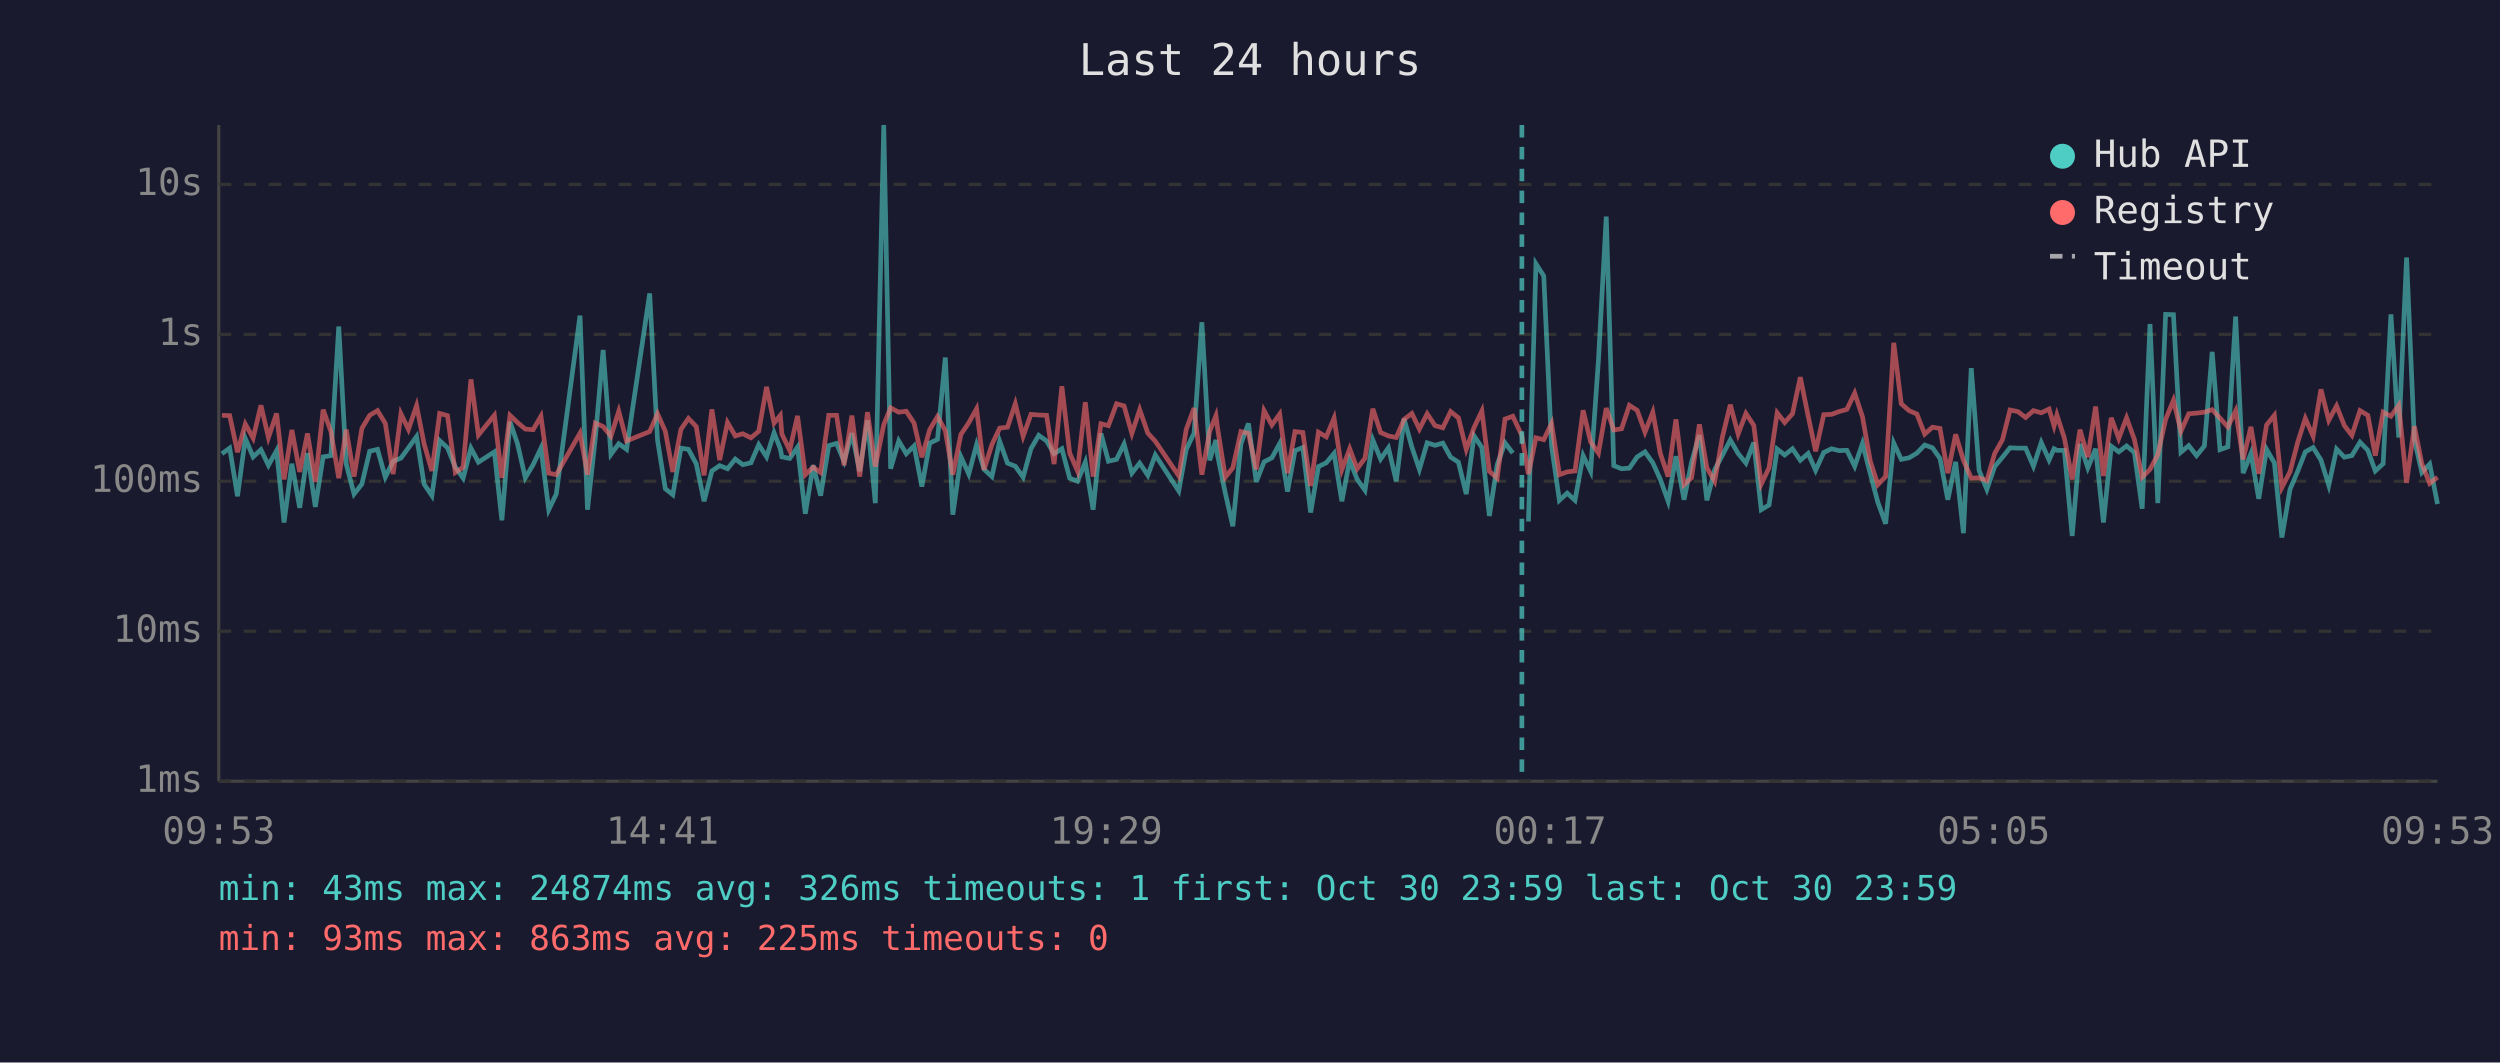
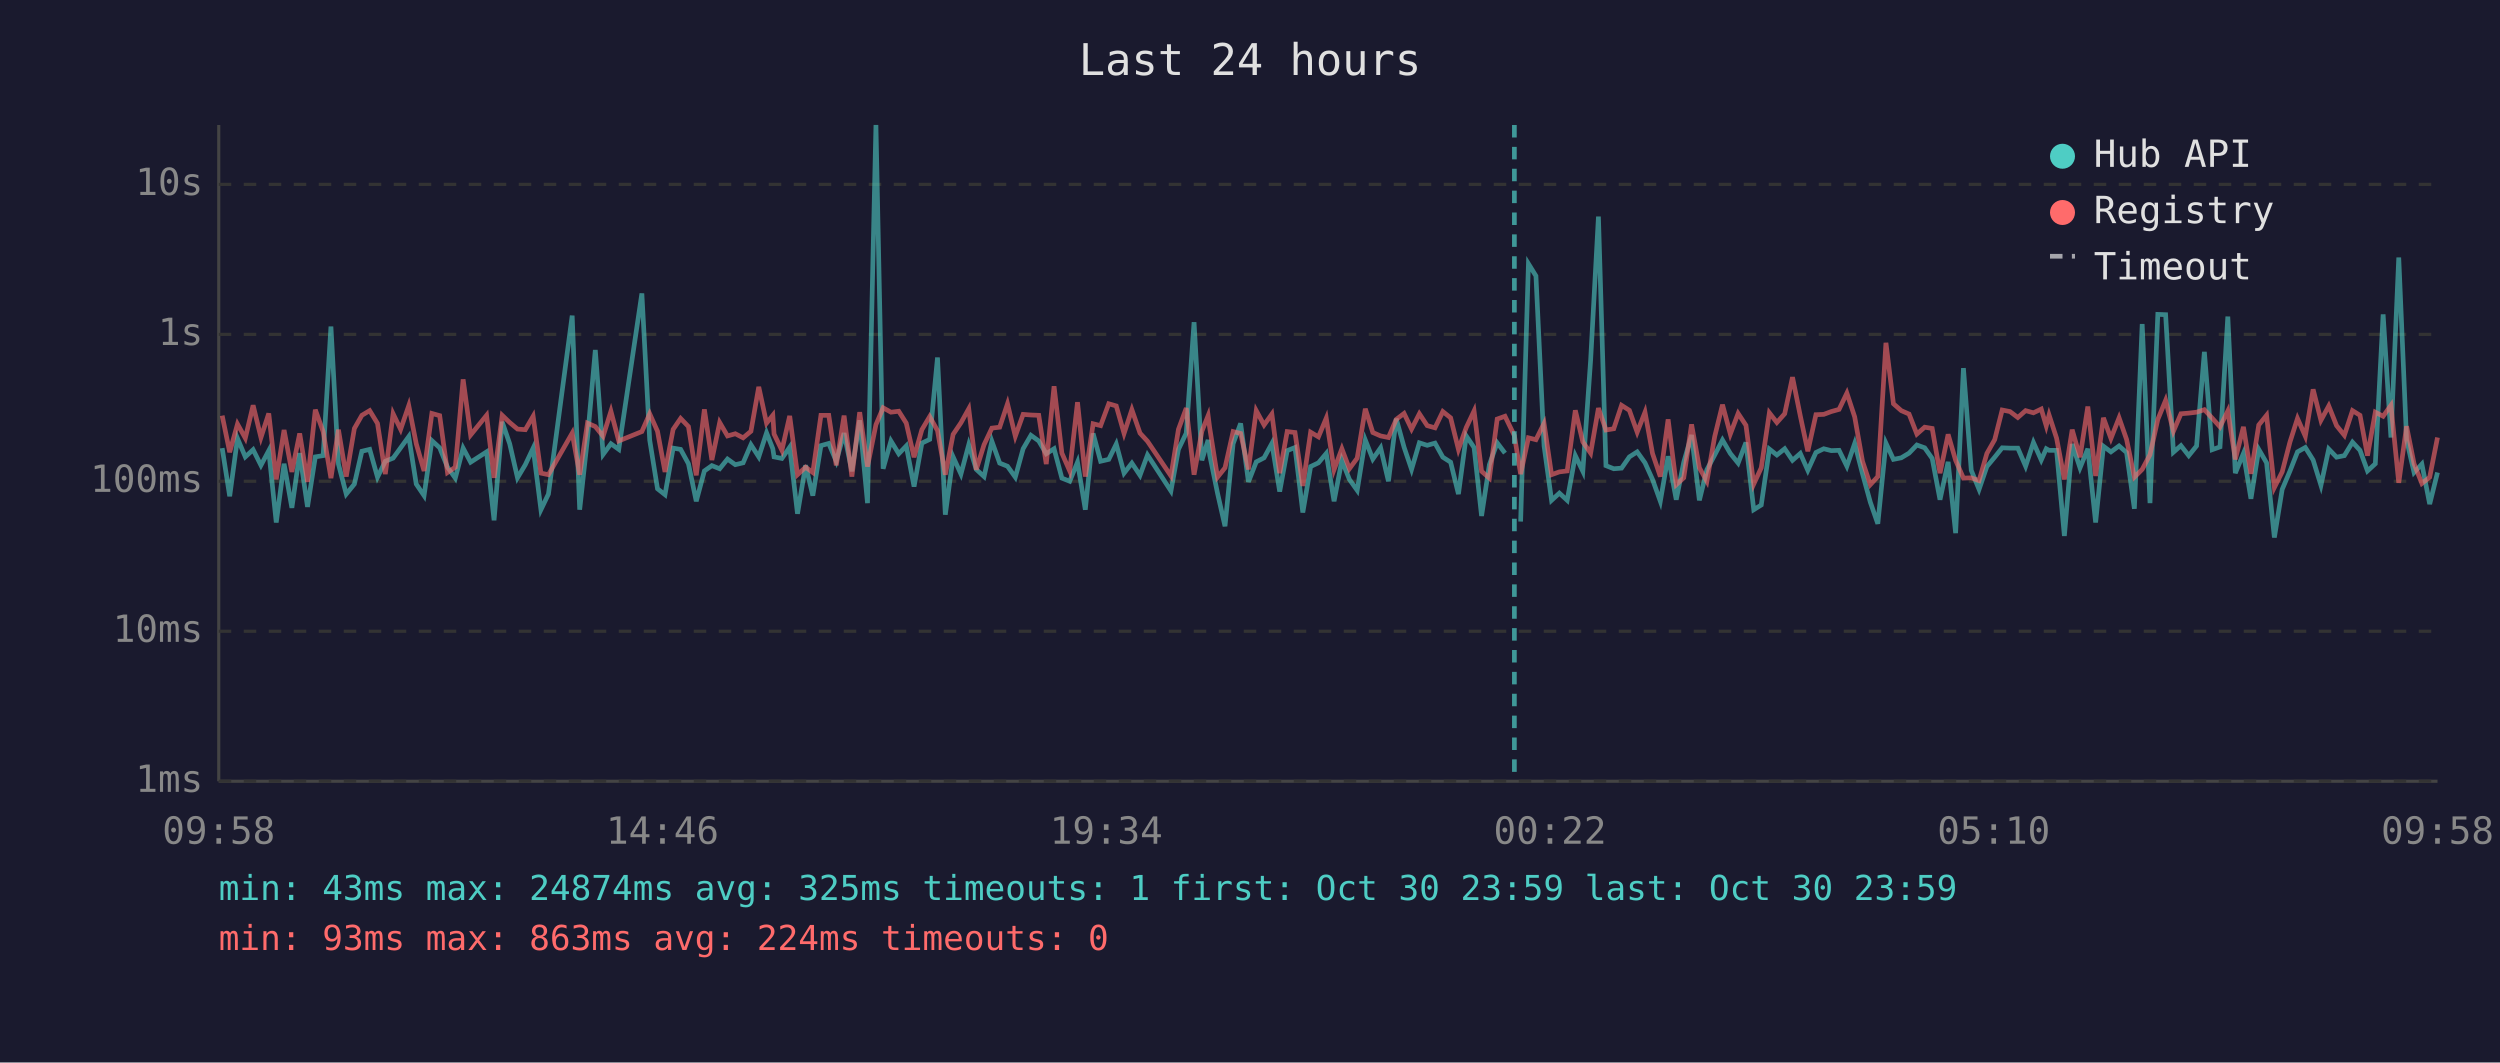
<svg xmlns="http://www.w3.org/2000/svg" viewBox="0 0 800 340" font-family="monospace" font-size="12">
  <rect width="800" height="340" fill="#1a1a2e" />
  <text x="400" y="24" fill="#e0e0e0" font-size="14" text-anchor="middle">Last 24 hours</text>
  <line x1="70" y1="40" x2="70" y2="250" stroke="#444" stroke-width="1" />
  <line x1="70" y1="250" x2="780" y2="250" stroke="#444" stroke-width="1" />
  <line x1="70" y1="250" x2="780" y2="250" stroke="#333" stroke-width="1" stroke-dasharray="4" />
  <text x="65" y="250" fill="#888" text-anchor="end" dominant-baseline="middle">1ms</text>
  <line x1="70" y1="202" x2="780" y2="202" stroke="#333" stroke-width="1" stroke-dasharray="4" />
  <text x="65" y="202" fill="#888" text-anchor="end" dominant-baseline="middle">10ms</text>
  <line x1="70" y1="154" x2="780" y2="154" stroke="#333" stroke-width="1" stroke-dasharray="4" />
  <text x="65" y="154" fill="#888" text-anchor="end" dominant-baseline="middle">100ms</text>
  <line x1="70" y1="107" x2="780" y2="107" stroke="#333" stroke-width="1" stroke-dasharray="4" />
  <text x="65" y="107" fill="#888" text-anchor="end" dominant-baseline="middle">1s</text>
  <line x1="70" y1="59" x2="780" y2="59" stroke="#333" stroke-width="1" stroke-dasharray="4" />
  <text x="65" y="59" fill="#888" text-anchor="end" dominant-baseline="middle">10s</text>
-   <text x="70" y="270" fill="#888" text-anchor="middle">09:53</text>
-   <text x="212" y="270" fill="#888" text-anchor="middle">14:41</text>
-   <text x="354" y="270" fill="#888" text-anchor="middle">19:29</text>
-   <text x="496" y="270" fill="#888" text-anchor="middle">00:17</text>
-   <text x="638" y="270" fill="#888" text-anchor="middle">05:05</text>
-   <text x="780" y="270" fill="#888" text-anchor="middle">09:53</text>
-   <polyline points="71.0,145.2 73.5,143.4 76.0,158.8 78.5,140.3 81.0,146.2 83.5,143.9 85.9,148.9 88.5,144.2 90.9,167.2 93.4,148.4 95.9,162.5 98.4,145.0 100.9,162.2 103.4,146.2 105.9,145.8 108.4,104.5 110.8,148.5 113.3,158.1 115.8,154.9 118.3,144.4 120.8,143.8 123.3,152.7 125.8,147.6 128.3,146.6 130.7,143.3 133.3,139.7 135.7,154.9 138.2,158.6 140.7,141.0 143.2,143.3 145.7,149.5 148.2,153.0 150.7,143.4 153.1,147.9 158.2,144.6 160.6,166.5 163.2,135.0 165.6,142.0 168.1,152.9 170.6,148.7 173.1,143.4 175.6,163.1 178.0,158.1 185.6,101.0 188.0,163.1 190.5,140.2 193.0,112.0 195.5,145.4 198.0,142.0 200.5,143.8 207.9,93.9 210.4,140.8 212.9,156.4 215.3,158.3 217.9,143.4 220.3,143.8 222.8,148.4 225.3,160.4 227.8,150.7 230.3,149.0 232.8,150.0 235.3,146.9 237.7,148.7 240.3,148.1 242.8,142.3 245.3,146.2 247.7,138.5 249.7,143.6 250.2,146.2 252.7,146.7 255.2,143.1 257.7,164.4 260.2,148.9 262.6,158.6 265.2,142.6 267.7,141.9 270.1,147.6 272.6,138.6 275.1,150.8 277.6,134.5 280.1,161.0 282.8,40.0 285.0,150.0 287.6,141.1 290.0,145.2 292.5,142.7 295.0,155.7 297.5,141.8 300.0,140.6 302.5,114.4 304.9,164.7 307.5,146.2 310.0,151.7 312.5,142.3 314.9,150.2 317.4,152.5 319.9,141.2 322.4,148.2 324.9,149.2 327.4,152.7 329.9,143.6 332.4,139.3 334.9,141.1 337.3,145.2 339.8,143.6 342.3,153.0 344.8,154.0 347.3,147.9 349.8,163.1 352.3,138.7 354.7,147.6 357.3,147.0 359.7,142.1 362.2,151.4 364.7,148.2 367.3,152.1 369.7,145.6 377.2,157.1 379.6,143.8 382.1,138.6 384.6,103.1 387.1,147.3 389.1,140.8 389.6,145.6 392.1,157.8 394.5,168.4 397.1,142.0 399.5,135.5 402.0,154.2 404.5,147.8 407.0,146.5 409.5,141.9 412.0,157.3 414.4,144.2 416.9,143.2 419.4,164.0 421.9,149.3 424.4,148.1 426.9,145.1 429.4,160.4 431.9,147.3 434.3,153.4 436.8,156.9 439.3,140.8 441.8,146.9 444.3,143.3 446.8,154.0 449.3,134.0 451.8,143.1 454.2,150.2 456.7,141.7 459.2,142.5 461.7,141.8 464.2,146.3 466.7,147.9 469.2,158.1 471.7,139.5 474.2,143.2 476.6,165.1 479.1,148.7 481.6,141.7 484.1,145.0" fill="none" stroke="#4ecdc4" stroke-width="1.5" opacity="0.6" />
-   <polyline points="489.1,166.9 491.5,84.4 494.0,88.3 496.5,142.7 499.0,160.1 501.5,157.8 504.0,160.1 506.6,145.8 509.0,150.8 511.5,115.3 514.0,69.3 516.4,149.0 518.9,150.0 521.4,149.8 523.9,146.2 526.4,144.6 528.9,148.1 531.3,153.4 533.8,160.4 536.3,146.0 538.9,159.9 541.3,147.9 543.8,139.2 546.2,160.1 548.7,150.3 551.2,145.6 553.7,140.8 556.2,145.1 558.7,148.2 561.2,141.6 563.6,163.1 566.1,161.6 568.7,143.7 571.1,145.6 573.6,143.6 576.1,147.3 578.6,145.1 581.0,150.5 583.6,144.8 586.1,143.6 588.5,144.2 591.0,144.1 593.5,149.2 596.0,141.9 598.5,151.6 600.9,160.7 603.4,167.6 606.0,141.8 608.4,147.0 610.9,146.5 613.4,145.0 615.9,142.4 618.4,143.3 620.8,146.7 623.3,159.9 625.8,147.8 628.3,170.6 630.8,117.8 633.3,150.5 635.8,156.6 638.3,149.3 640.8,146.3 643.2,143.3 645.7,143.4 648.2,143.4 650.7,149.2 653.2,141.6 655.7,147.2 657.3,143.6 658.2,144.1 660.6,144.1 663.1,171.5 665.6,142.1 668.1,149.7 670.6,143.6 673.1,167.2 675.6,142.8 678.0,144.6 680.5,142.7 683.0,144.8 685.5,162.8 688.0,103.7 690.5,161.0 693.0,100.6 695.5,100.7 697.9,144.7 700.4,142.6 702.9,145.8 705.4,142.7 707.9,112.6 710.4,143.9 712.9,143.0 715.4,101.3 717.8,151.4 720.3,145.1 722.8,159.6 725.3,143.8 727.8,148.1 730.2,172.0 732.8,156.6 735.3,150.7 737.7,144.6 740.2,143.2 742.7,147.2 745.2,155.3 747.7,143.7 750.2,146.3 752.6,145.8 755.2,141.5 757.7,144.1 760.1,150.7 762.6,148.4 765.1,100.6 767.6,140.0 770.1,82.4 772.6,140.7 775.0,151.2 777.5,148.5 780.0,161.3" fill="none" stroke="#4ecdc4" stroke-width="1.5" opacity="0.6" />
-   <polyline points="71.0,132.9 73.5,133.0 76.0,144.7 78.5,135.7 81.0,140.2 83.5,129.7 85.9,140.0 88.5,132.3 90.9,153.4 93.4,137.6 95.9,151.0 98.4,138.7 100.9,154.2 103.4,131.1 105.9,138.1 108.4,153.0 110.8,137.5 113.3,152.5 115.8,137.1 118.3,132.9 120.8,131.4 123.3,135.5 125.8,151.7 128.3,132.4 130.7,137.4 133.3,129.8 135.7,142.0 138.2,150.7 140.7,132.3 143.2,133.0 145.7,151.2 148.2,149.5 150.7,121.4 153.1,139.2 158.2,132.9 160.6,152.9 163.2,132.9 165.6,135.2 168.1,137.3 170.6,137.5 173.1,133.2 175.6,151.4 178.0,151.9 185.6,138.6 188.0,151.9 190.5,135.4 193.0,136.5 195.5,139.6 198.0,131.6 200.5,141.1 207.9,138.1 210.4,132.4 212.9,138.0 215.3,151.0 217.9,137.4 220.3,133.9 222.8,136.5 225.3,152.1 227.8,131.0 230.3,147.2 232.8,135.2 235.3,139.5 237.7,138.8 240.3,140.1 242.8,138.0 245.3,123.8 247.7,135.4 249.7,132.9 250.2,138.9 252.7,144.1 255.2,133.1 257.7,151.9 260.2,149.5 262.6,151.2 265.2,132.9 267.7,132.9 270.1,148.9 272.6,133.0 275.1,152.5 277.6,131.9 280.1,149.3 282.8,135.9 285.0,130.5 287.6,131.9 290.0,131.6 292.5,135.4 295.0,146.3 297.5,137.5 300.0,133.3 302.5,137.8 304.9,151.9 307.5,139.0 310.0,135.3 312.5,130.8 314.9,150.3 317.4,142.3 319.9,137.0 322.4,136.7 324.9,129.2 327.4,139.6 329.9,132.6 332.4,132.8 334.9,132.9 337.3,148.5 339.8,123.6 342.3,145.0 344.8,150.7 347.3,128.7 349.8,152.5 352.3,135.6 354.7,136.2 357.3,129.2 359.7,129.9 362.2,138.7 364.7,131.1 367.3,138.6 369.7,141.2 377.2,152.3 379.6,137.4 382.1,130.6 384.6,151.9 387.1,138.0 389.1,133.0 389.6,136.9 392.1,152.7 394.5,149.7 397.1,138.1 399.5,138.7 402.0,150.2 404.5,131.4 407.0,136.0 409.5,132.5 412.0,151.4 414.4,138.1 416.9,138.4 419.4,155.5 421.9,138.3 424.4,139.8 426.9,133.8 429.4,150.3 431.9,143.6 434.3,150.0 436.8,146.6 439.3,130.8 441.8,138.4 444.3,139.5 446.8,140.0 449.3,134.2 451.8,132.3 454.2,137.3 456.7,132.4 459.2,136.2 461.7,136.9 464.2,131.7 466.7,133.7 469.2,143.8 471.7,136.8 474.2,131.5 476.6,150.8 479.1,153.0 481.6,134.1 484.1,133.2 487.0,139.4 489.1,151.7 491.5,140.1 494.0,140.7 496.5,135.5 499.0,151.9 501.5,151.0 504.0,150.7 506.6,131.3 509.0,141.4 511.5,145.0 514.0,130.6 516.4,137.6 518.9,137.2 521.4,129.7 523.9,131.3 526.4,138.3 528.9,131.9 531.3,145.1 533.8,152.5 536.3,134.2 538.9,155.1 541.3,152.9 543.8,135.8 546.2,149.7 548.7,154.0 551.2,139.7 553.7,129.5 556.2,138.9 558.7,132.3 561.2,136.1 563.6,154.9 566.1,149.7 568.7,132.1 571.1,135.2 573.6,132.4 576.1,120.7 578.6,133.1 581.0,144.4 583.6,132.7 586.1,132.6 588.5,131.7 591.0,131.0 593.5,125.8 596.0,133.4 598.5,147.6 600.9,155.1 603.4,152.5 606.0,109.7 608.4,129.2 610.9,131.4 613.4,132.5 615.9,138.9 618.4,136.7 620.8,137.1 623.3,151.4 625.8,139.0 628.3,147.3 630.8,153.0 633.3,152.9 635.8,153.8 638.3,145.1 640.8,140.7 643.2,131.2 645.7,131.7 648.2,133.6 650.7,131.4 653.2,132.1 655.7,130.9 657.3,136.3 658.2,132.8 660.6,140.2 663.1,153.4 665.6,137.5 668.1,146.3 670.6,130.1 673.1,152.3 675.6,133.7 678.0,140.3 680.5,133.7 683.0,140.6 685.5,152.7 688.0,150.2 690.5,145.5 693.0,134.2 695.5,128.1 697.9,138.0 700.4,132.4 702.9,132.2 705.4,131.9 707.9,131.1 710.4,133.8 712.9,136.6 715.4,131.5 717.8,147.0 720.3,136.6 722.8,151.6 725.3,136.0 727.8,132.9 730.2,156.0 732.8,151.0 735.3,141.4 737.7,133.9 740.2,139.6 742.7,124.6 745.2,134.5 747.7,129.9 750.2,136.2 752.6,139.3 755.2,131.4 757.7,132.9 760.1,145.8 762.6,131.9 765.1,133.2 767.6,129.7 770.1,154.5 772.6,136.4 775.0,148.4 777.5,154.7 780.0,152.7" fill="none" stroke="#ff6b6b" stroke-width="1.5" opacity="0.6" />
-   <line x1="487.0" y1="40" x2="487.0" y2="250" stroke="#4ecdc4" stroke-width="1.5" stroke-dasharray="4,3" opacity="0.7" />
+   <text x="70" y="270" fill="#888" text-anchor="middle">09:58</text>
+   <text x="212" y="270" fill="#888" text-anchor="middle">14:46</text>
+   <text x="354" y="270" fill="#888" text-anchor="middle">19:34</text>
+   <text x="496" y="270" fill="#888" text-anchor="middle">00:22</text>
+   <text x="638" y="270" fill="#888" text-anchor="middle">05:10</text>
+   <text x="780" y="270" fill="#888" text-anchor="middle">09:58</text>
+   <polyline points="71.1,143.4 73.5,158.8 76.0,140.3 78.5,146.2 81.0,143.9 83.5,148.9 86.0,144.2 88.4,167.2 90.9,148.4 93.4,162.5 95.9,145.0 98.4,162.2 100.9,146.2 103.4,145.8 105.9,104.5 108.3,148.5 110.8,158.1 113.4,154.9 115.8,144.4 118.3,143.8 120.8,152.7 123.3,147.6 125.8,146.6 128.2,143.3 130.8,139.7 133.2,154.9 135.7,158.6 138.2,141.0 140.7,143.3 143.2,149.5 145.7,153.0 148.2,143.4 150.6,147.9 155.7,144.6 158.1,166.5 160.7,135.0 163.1,142.0 165.6,152.9 168.1,148.7 170.6,143.4 173.1,163.1 175.5,158.1 183.1,101.0 185.5,163.1 188.0,140.2 190.5,112.0 193.0,145.4 195.5,142.0 198.0,143.8 205.4,93.9 207.9,140.8 210.4,156.4 212.8,158.3 215.4,143.4 217.8,143.8 220.3,148.4 222.8,160.4 225.4,150.7 227.8,149.0 230.3,150.0 232.8,146.9 235.3,148.7 237.8,148.1 240.3,142.3 242.8,146.2 245.3,138.5 247.3,143.6 247.7,146.2 250.2,146.7 252.7,143.1 255.2,164.4 257.8,148.9 260.1,158.6 262.7,142.6 265.2,141.9 267.6,147.6 270.1,138.6 272.6,150.8 275.1,134.5 277.6,161.0 280.3,40.0 282.6,150.0 285.1,141.1 287.6,145.2 290.0,142.7 292.5,155.7 295.0,141.8 297.5,140.6 300.0,114.4 302.5,164.7 305.0,146.2 307.5,151.7 310.0,142.3 312.4,150.2 314.9,152.5 317.4,141.2 319.9,148.2 322.4,149.2 324.9,152.7 327.4,143.6 329.9,139.3 332.4,141.1 334.8,145.2 337.3,143.6 339.8,153.0 342.3,154.0 344.8,147.9 347.3,163.1 349.8,138.7 352.2,147.6 354.8,147.0 357.2,142.1 359.7,151.4 362.2,148.2 364.8,152.1 367.2,145.6 374.7,157.1 377.1,143.8 379.6,138.6 382.1,103.1 384.6,147.3 386.6,140.8 387.1,145.6 389.6,157.8 392.0,168.4 394.6,142.0 397.0,135.5 399.5,154.2 402.0,147.8 404.5,146.5 407.0,141.9 409.5,157.3 411.9,144.2 414.4,143.2 416.9,164.0 419.4,149.3 421.9,148.1 424.4,145.1 426.9,160.4 429.4,147.3 431.8,153.4 434.3,156.9 436.9,140.8 439.3,146.9 441.8,143.3 444.3,154.0 446.8,134.0 449.3,143.1 451.7,150.2 454.2,141.7 456.7,142.5 459.2,141.8 461.7,146.3 464.2,147.9 466.7,158.1 469.2,139.5 471.7,143.2 474.1,165.1 476.6,148.7 479.1,141.7 481.6,145.0" fill="none" stroke="#4ecdc4" stroke-width="1.5" opacity="0.6" />
+   <polyline points="486.6,166.9 489.1,84.4 491.5,88.3 494.1,142.7 496.5,160.1 499.0,157.8 501.5,160.1 504.1,145.8 506.5,150.8 509.0,115.3 511.5,69.3 513.9,149.0 516.4,150.0 518.9,149.8 521.4,146.2 523.9,144.6 526.4,148.1 528.8,153.4 531.3,160.4 533.8,146.0 536.4,159.9 538.8,147.9 541.3,139.2 543.8,160.1 546.2,150.3 548.7,145.6 551.2,140.8 553.7,145.1 556.2,148.2 558.7,141.6 561.2,163.1 563.6,161.6 566.2,143.7 568.6,145.6 571.1,143.6 573.6,147.3 576.1,145.1 578.5,150.5 581.1,144.8 583.6,143.6 586.0,144.2 588.5,144.1 591.0,149.2 593.5,141.9 596.0,151.6 598.5,160.7 600.9,167.6 603.5,141.8 605.9,147.0 608.4,146.5 610.9,145.0 613.4,142.4 615.9,143.3 618.3,146.7 620.8,159.9 623.4,147.8 625.8,170.6 628.3,117.8 630.8,150.5 633.3,156.6 635.8,149.3 638.3,146.3 640.7,143.3 643.2,143.4 645.7,143.4 648.2,149.2 650.7,141.6 653.2,147.2 654.8,143.6 655.7,144.1 658.1,144.1 660.6,171.5 663.1,142.1 665.6,149.7 668.1,143.6 670.6,167.2 673.1,142.8 675.5,144.6 678.1,142.7 680.5,144.8 683.0,162.8 685.5,103.7 688.0,161.0 690.5,100.6 693.0,100.7 695.5,144.7 697.9,142.6 700.4,145.8 702.9,142.7 705.4,112.6 707.9,143.9 710.4,143.0 712.9,101.3 715.3,151.4 717.9,145.1 720.3,159.6 722.8,143.8 725.3,148.1 727.8,172.0 730.3,156.6 732.8,150.7 735.2,144.6 737.7,143.2 740.2,147.2 742.7,155.3 745.2,143.7 747.7,146.3 750.2,145.8 752.8,141.5 755.2,144.1 757.6,150.7 760.1,148.4 762.6,100.6 765.1,140.0 767.6,82.4 770.1,140.7 772.5,151.2 775.0,148.5 777.5,161.3 780.0,151.2" fill="none" stroke="#4ecdc4" stroke-width="1.5" opacity="0.6" />
+   <polyline points="71.1,133.0 73.5,144.7 76.0,135.7 78.5,140.2 81.0,129.7 83.5,140.0 86.0,132.3 88.4,153.4 90.9,137.6 93.4,151.0 95.9,138.7 98.4,154.2 100.9,131.1 103.4,138.1 105.9,153.0 108.3,137.5 110.8,152.5 113.4,137.1 115.8,132.9 118.3,131.4 120.8,135.5 123.3,151.7 125.8,132.4 128.2,137.4 130.8,129.8 133.2,142.0 135.7,150.7 138.2,132.3 140.7,133.0 143.2,151.2 145.7,149.5 148.2,121.4 150.6,139.2 155.7,132.9 158.1,152.9 160.7,132.9 163.1,135.2 165.6,137.3 168.1,137.5 170.6,133.2 173.1,151.4 175.5,151.9 183.1,138.6 185.5,151.9 188.0,135.4 190.5,136.5 193.0,139.6 195.5,131.6 198.0,141.1 205.4,138.1 207.9,132.4 210.4,138.0 212.8,151.0 215.4,137.4 217.8,133.9 220.3,136.5 222.8,152.1 225.4,131.0 227.8,147.2 230.3,135.2 232.8,139.5 235.3,138.8 237.8,140.1 240.3,138.0 242.8,123.8 245.3,135.4 247.3,132.9 247.7,138.9 250.2,144.1 252.7,133.1 255.2,151.9 257.8,149.5 260.1,151.2 262.7,132.9 265.2,132.9 267.6,148.9 270.1,133.0 272.6,152.5 275.1,131.9 277.6,149.3 280.3,135.9 282.6,130.5 285.1,131.9 287.6,131.6 290.0,135.4 292.5,146.3 295.0,137.5 297.5,133.3 300.0,137.8 302.5,151.9 305.0,139.0 307.5,135.3 310.0,130.8 312.4,150.3 314.9,142.3 317.4,137.0 319.9,136.7 322.4,129.2 324.9,139.6 327.4,132.6 329.9,132.8 332.4,132.9 334.8,148.5 337.3,123.6 339.8,145.0 342.3,150.7 344.8,128.7 347.3,152.5 349.8,135.6 352.2,136.2 354.8,129.2 357.2,129.9 359.7,138.7 362.2,131.1 364.8,138.6 367.2,141.2 374.7,152.3 377.1,137.4 379.6,130.6 382.1,151.9 384.6,138.0 386.6,133.0 387.1,136.9 389.6,152.7 392.0,149.7 394.6,138.1 397.0,138.7 399.5,150.2 402.0,131.4 404.5,136.0 407.0,132.5 409.5,151.4 411.9,138.1 414.4,138.4 416.9,155.5 419.4,138.3 421.9,139.8 424.4,133.8 426.9,150.3 429.4,143.6 431.8,150.0 434.3,146.6 436.9,130.8 439.3,138.4 441.8,139.5 444.3,140.0 446.8,134.2 449.3,132.3 451.7,137.3 454.2,132.4 456.7,136.2 459.2,136.9 461.7,131.7 464.2,133.7 466.7,143.8 469.2,136.8 471.7,131.5 474.1,150.8 476.6,153.0 479.1,134.1 481.6,133.2 484.6,139.4 486.6,151.7 489.1,140.1 491.5,140.7 494.1,135.5 496.5,151.9 499.0,151.0 501.5,150.7 504.1,131.3 506.5,141.4 509.0,145.0 511.5,130.6 513.9,137.6 516.4,137.2 518.9,129.7 521.4,131.3 523.9,138.3 526.4,131.9 528.8,145.1 531.3,152.5 533.8,134.2 536.4,155.1 538.8,152.9 541.3,135.8 543.8,149.7 546.2,154.0 548.7,139.7 551.2,129.5 553.7,138.9 556.2,132.3 558.7,136.1 561.2,154.9 563.6,149.7 566.2,132.1 568.6,135.2 571.1,132.4 573.6,120.7 576.1,133.1 578.5,144.4 581.1,132.7 583.6,132.6 586.0,131.7 588.5,131.0 591.0,125.8 593.5,133.4 596.0,147.6 598.5,155.1 600.9,152.5 603.5,109.7 605.9,129.2 608.4,131.4 610.9,132.5 613.4,138.9 615.9,136.7 618.3,137.1 620.8,151.4 623.4,139.0 625.8,147.3 628.3,153.0 630.8,152.9 633.3,153.8 635.8,145.1 638.3,140.7 640.7,131.2 643.2,131.7 645.7,133.6 648.2,131.4 650.7,132.1 653.2,130.9 654.8,136.3 655.7,132.8 658.1,140.2 660.6,153.4 663.1,137.5 665.6,146.3 668.1,130.1 670.6,152.3 673.1,133.7 675.5,140.3 678.1,133.7 680.5,140.6 683.0,152.7 685.5,150.2 688.0,145.5 690.5,134.2 693.0,128.1 695.5,138.0 697.9,132.4 700.4,132.2 702.9,131.9 705.4,131.1 707.9,133.8 710.4,136.6 712.9,131.5 715.3,147.0 717.9,136.6 720.3,151.6 722.8,136.0 725.3,132.9 727.8,156.0 730.3,151.0 732.8,141.4 735.2,133.9 737.7,139.6 740.2,124.6 742.7,134.5 745.2,129.9 747.7,136.2 750.2,139.3 752.8,131.4 755.2,132.9 757.6,145.8 760.1,131.9 762.6,133.2 765.1,129.7 767.6,154.5 770.1,136.4 772.5,148.4 775.0,154.7 777.5,152.7 780.0,140.0" fill="none" stroke="#ff6b6b" stroke-width="1.5" opacity="0.6" />
+   <line x1="484.6" y1="40" x2="484.6" y2="250" stroke="#4ecdc4" stroke-width="1.5" stroke-dasharray="4,3" opacity="0.7" />
  <circle cx="660" cy="50" r="4" fill="#4ecdc4" />
  <text x="670" y="50" fill="#e0e0e0" dominant-baseline="middle">Hub API</text>
  <circle cx="660" cy="68" r="4" fill="#ff6b6b" />
  <text x="670" y="68" fill="#e0e0e0" dominant-baseline="middle">Registry</text>
  <line x1="656" y1="82" x2="664" y2="82" stroke="#e0e0e0" stroke-width="1.5" stroke-dasharray="4,3" opacity="0.7" />
  <text x="670" y="86" fill="#e0e0e0" dominant-baseline="middle">Timeout</text>
-   <text x="70" y="288" fill="#4ecdc4" font-size="11">min: 43ms  max: 24874ms  avg: 326ms  timeouts: 1  first: Oct 30 23:59  last: Oct 30 23:59</text>
-   <text x="70" y="304" fill="#ff6b6b" font-size="11">min: 93ms  max: 863ms  avg: 225ms  timeouts: 0</text>
+   <text x="70" y="288" fill="#4ecdc4" font-size="11">min: 43ms  max: 24874ms  avg: 325ms  timeouts: 1  first: Oct 30 23:59  last: Oct 30 23:59</text>
+   <text x="70" y="304" fill="#ff6b6b" font-size="11">min: 93ms  max: 863ms  avg: 224ms  timeouts: 0</text>
</svg>
